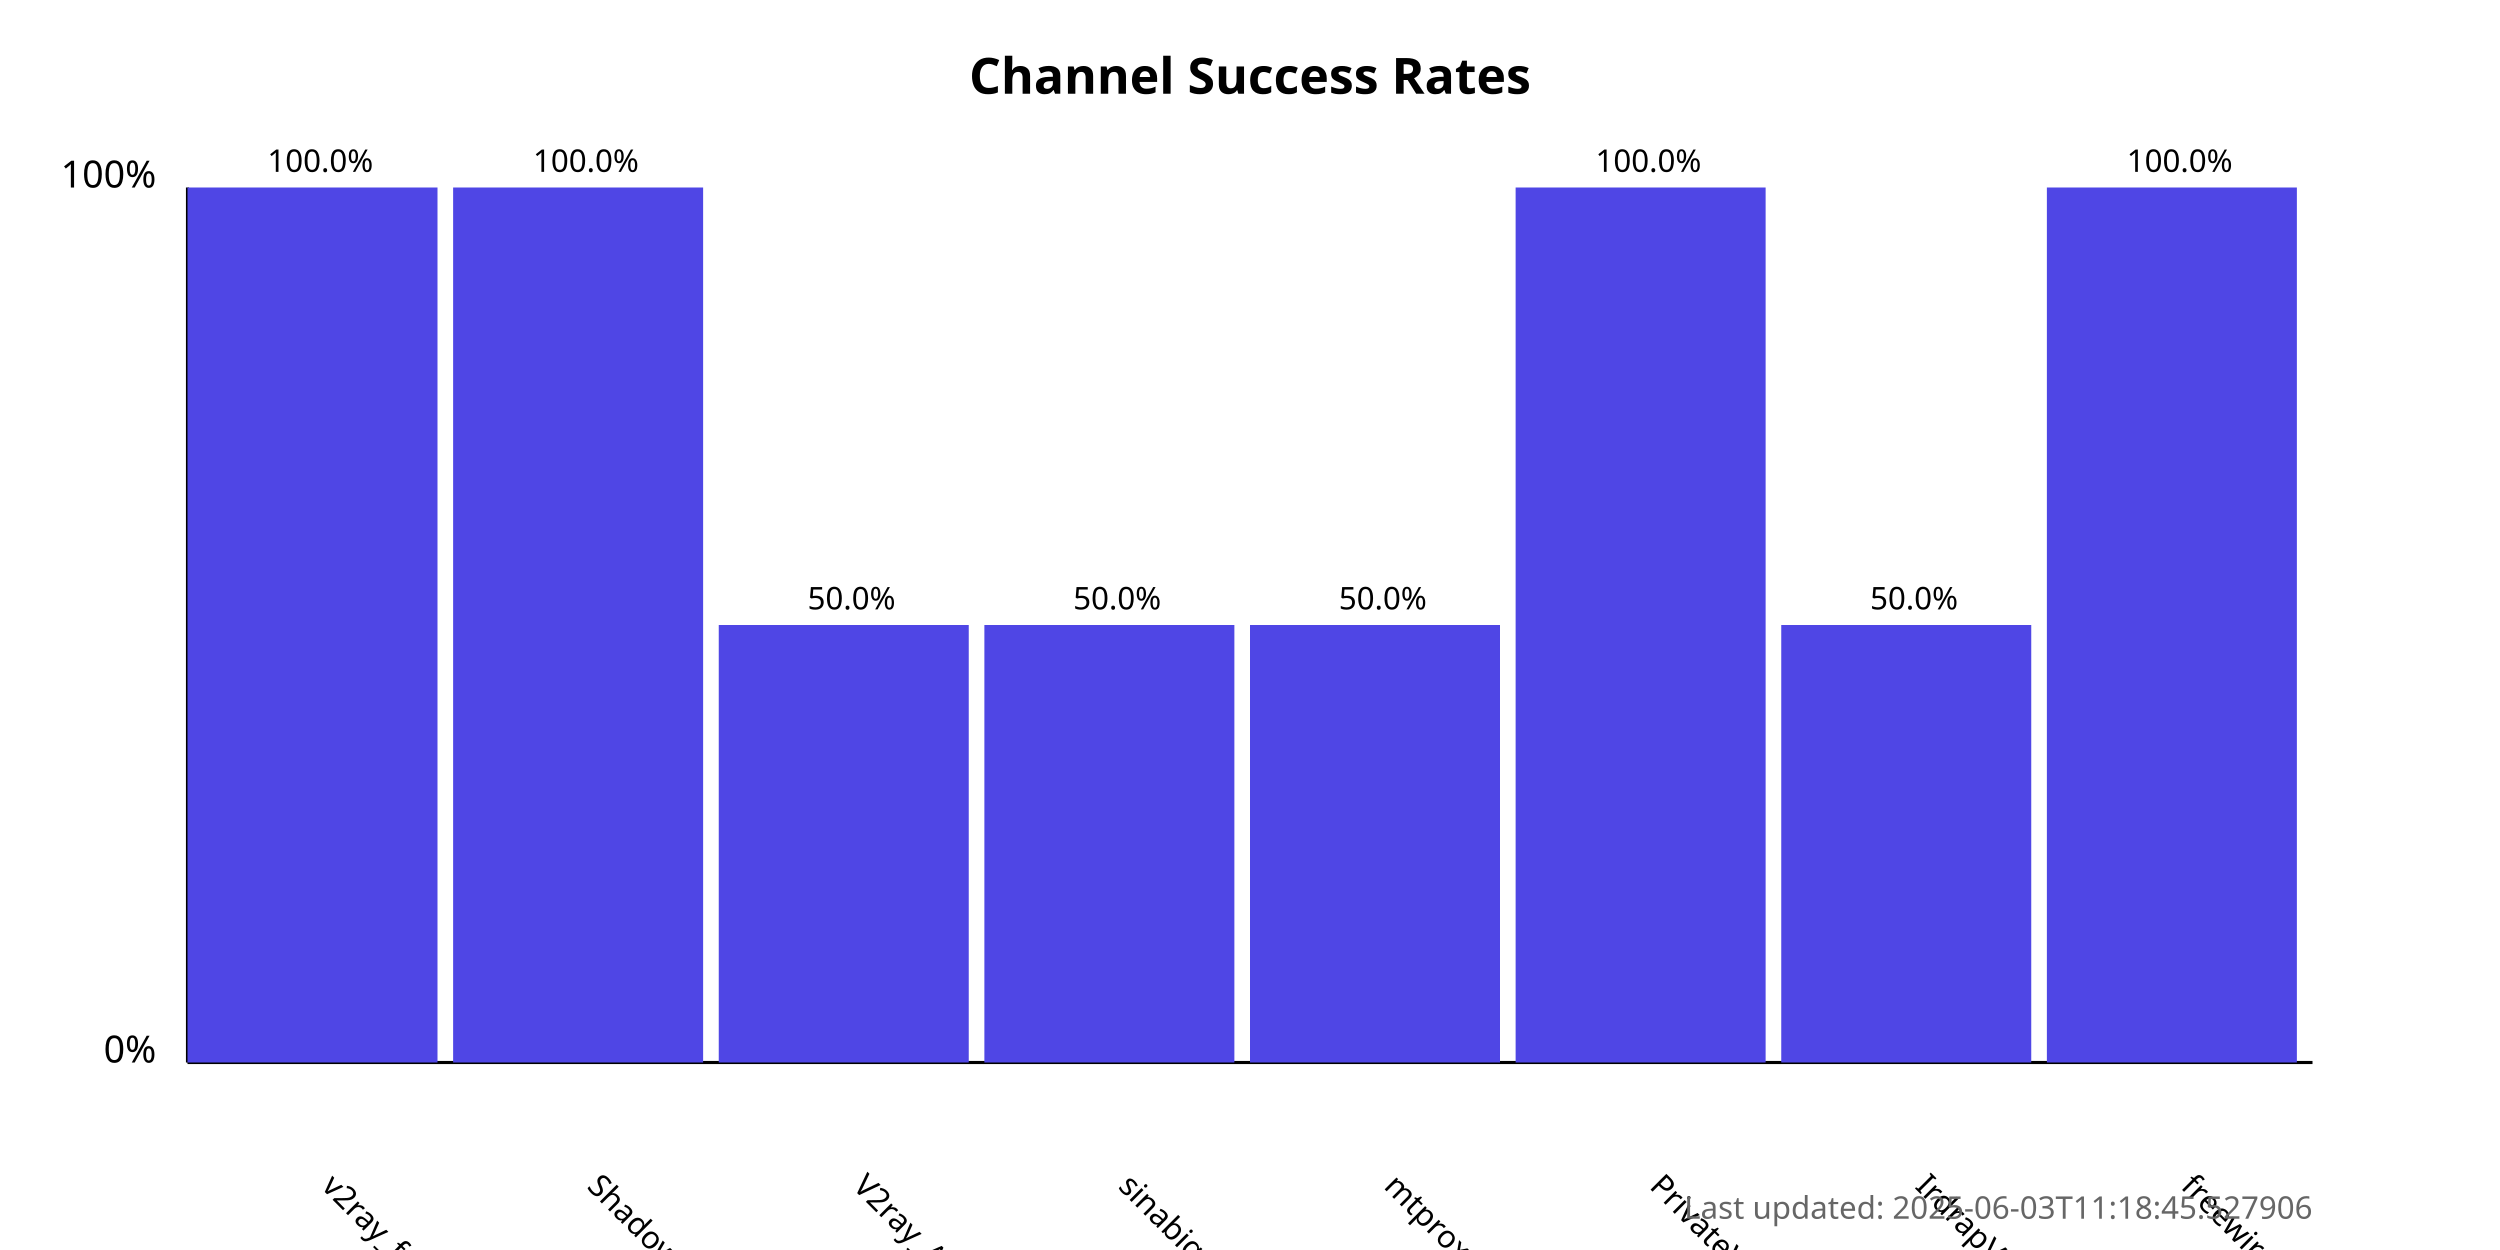
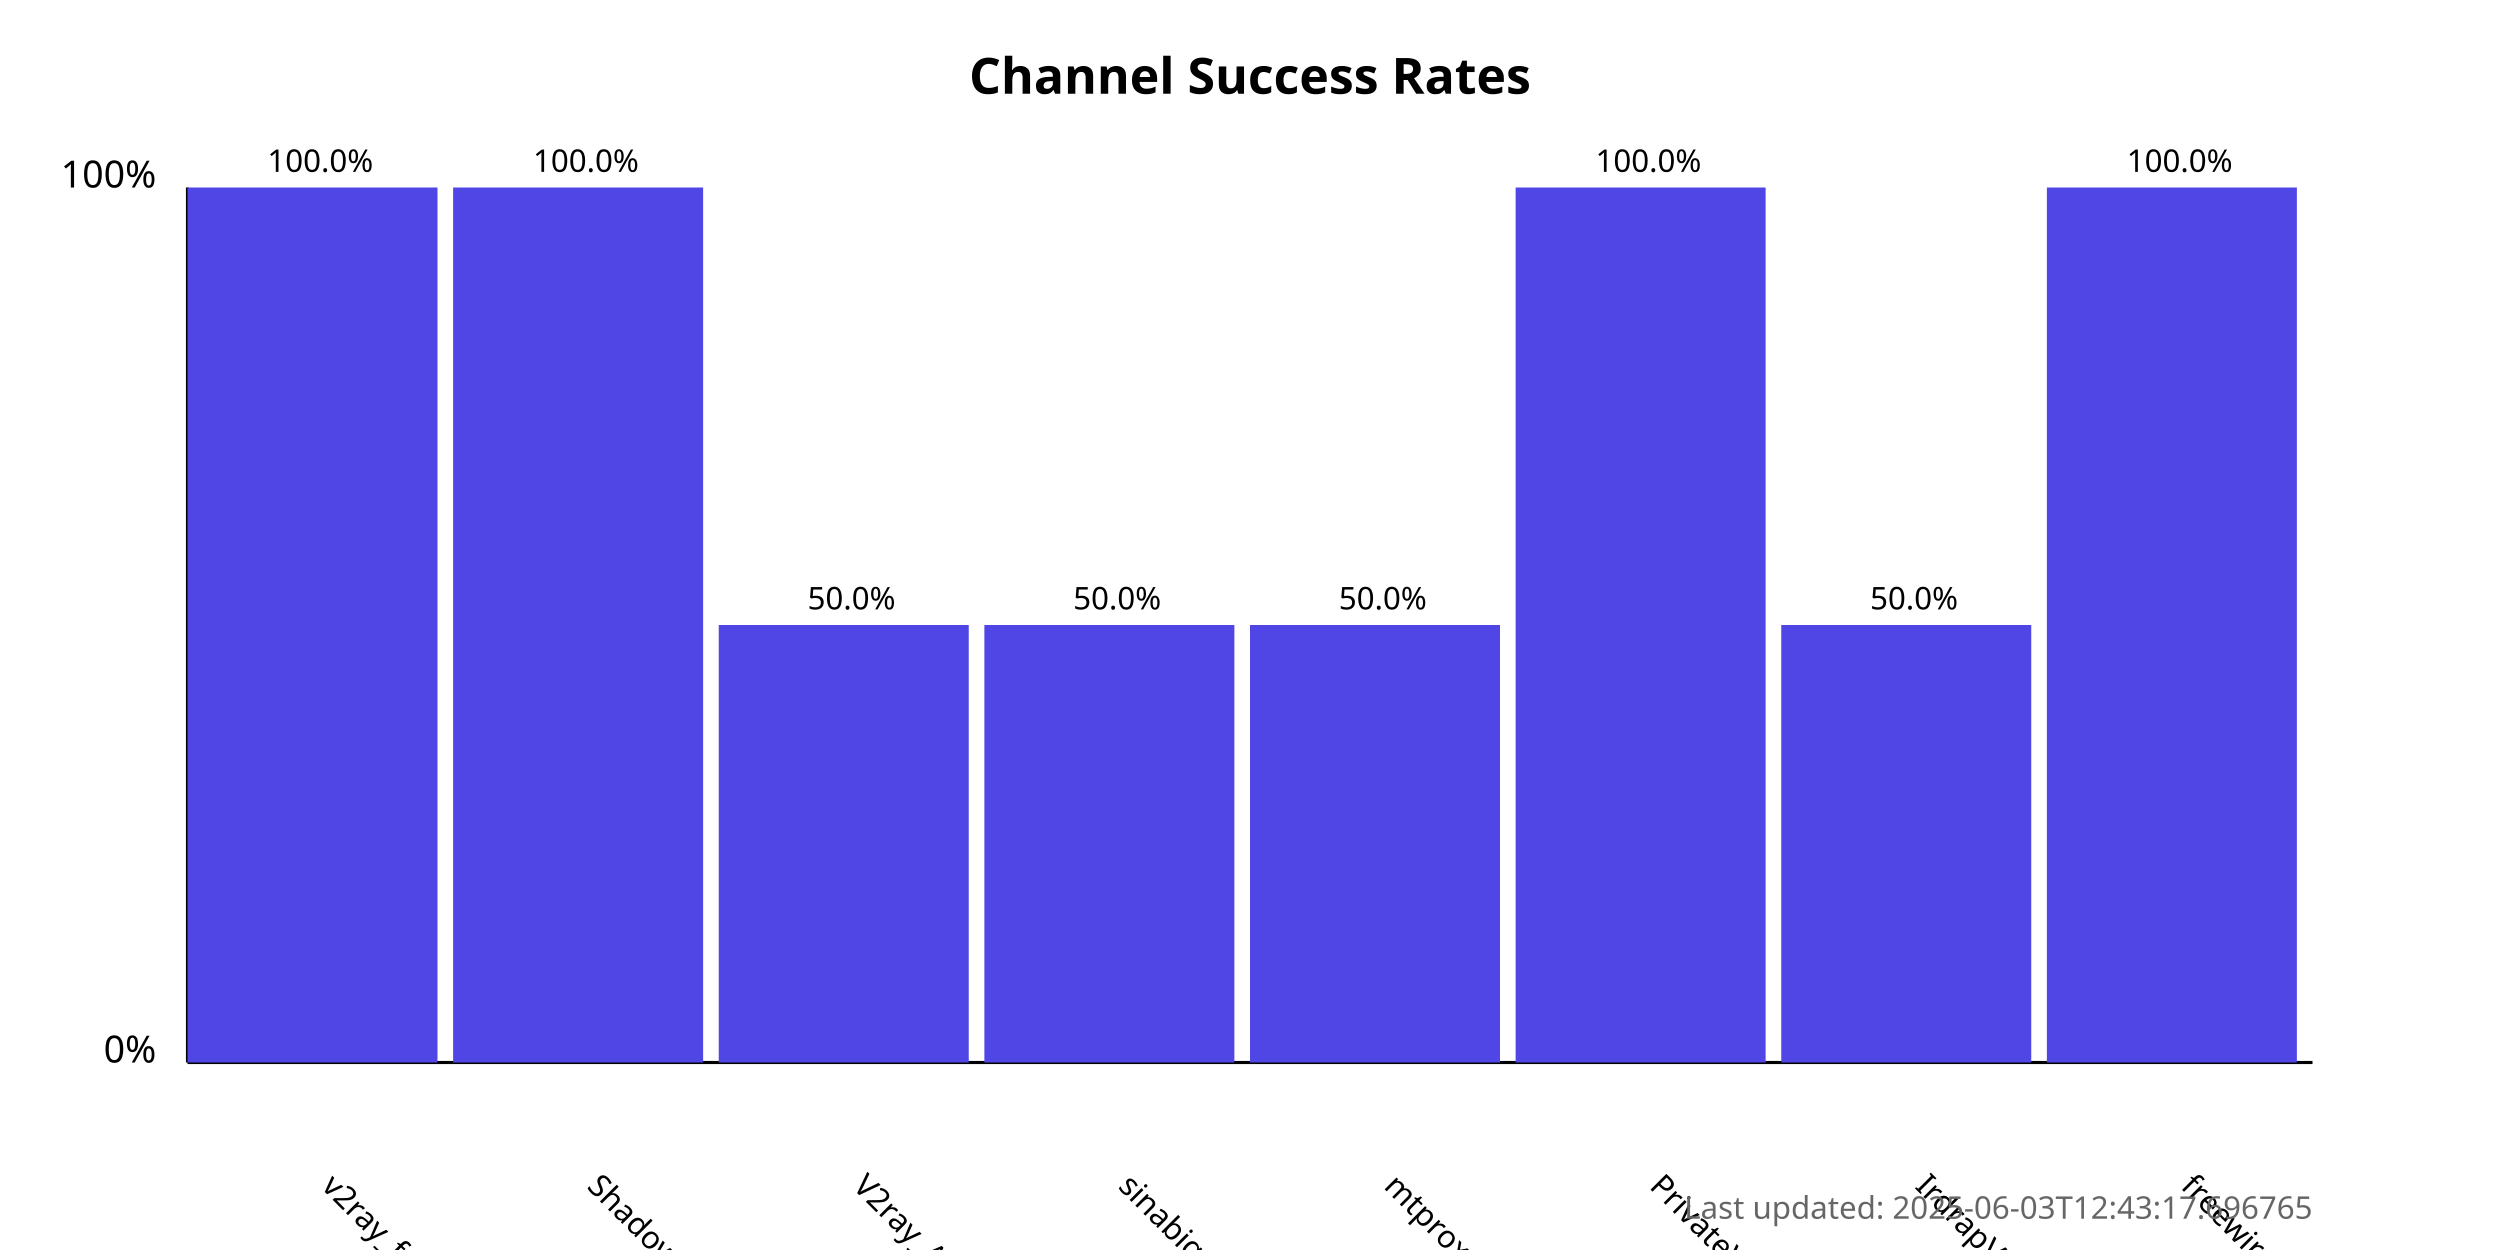
<svg xmlns="http://www.w3.org/2000/svg" width="800" height="400">
  <style>
            .chart-title { font: bold 16px sans-serif; }
            .axis-label { font: 12px sans-serif; }
            .tick-label { font: 10px sans-serif; }
            .bar { fill: #4f46e5; }
            .bar:hover { fill: #6366f1; }
            .timestamp { font: 10px sans-serif; fill: #666; }
        </style>
  <text x="400.0" y="30" text-anchor="middle" class="chart-title">
            Channel Success Rates
        </text>
  <line x1="60" y1="340" x2="60" y2="60" stroke="black" stroke-width="1" />
  <line x1="60" y1="340" x2="740" y2="340" stroke="black" stroke-width="1" />
  <text x="50" y="340" text-anchor="end" class="axis-label">0%</text>
  <text x="50" y="60" text-anchor="end" class="axis-label">100%</text>
  <g>
    <rect x="60" y="60.0" width="80.0" height="280.0" class="bar" />
    <text x="102.5" y="380" transform="rotate(45, 102.5, 380)" text-anchor="start" class="tick-label">
                v2ray_free_conf
            </text>
    <text x="102.5" y="55.0" text-anchor="middle" class="tick-label">
                100.0%
            </text>
  </g>
  <g>
    <rect x="145.0" y="60.0" width="80.0" height="280.0" class="bar" />
    <text x="187.5" y="380" transform="rotate(45, 187.5, 380)" text-anchor="start" class="tick-label">
                ShadowProxy66
            </text>
    <text x="187.5" y="55.0" text-anchor="middle" class="tick-label">
                100.0%
            </text>
  </g>
  <g>
    <rect x="230.0" y="200.0" width="80.0" height="140.0" class="bar" />
    <text x="272.5" y="380" transform="rotate(45, 272.5, 380)" text-anchor="start" class="tick-label">
                V2ray_Alpha
            </text>
    <text x="272.5" y="195.0" text-anchor="middle" class="tick-label">
                50.0%
            </text>
  </g>
  <g>
    <rect x="315.0" y="200.0" width="80.0" height="140.0" class="bar" />
    <text x="357.5" y="380" transform="rotate(45, 357.5, 380)" text-anchor="start" class="tick-label">
                sinabigo
            </text>
    <text x="357.5" y="195.0" text-anchor="middle" class="tick-label">
                50.0%
            </text>
  </g>
  <g>
    <rect x="400.0" y="200.0" width="80.0" height="140.0" class="bar" />
    <text x="442.5" y="380" transform="rotate(45, 442.5, 380)" text-anchor="start" class="tick-label">
                mtproxy_lists
            </text>
    <text x="442.5" y="195.0" text-anchor="middle" class="tick-label">
                50.0%
            </text>
  </g>
  <g>
    <rect x="485.0" y="60.0" width="80.0" height="280.0" class="bar" />
    <text x="527.5" y="380" transform="rotate(45, 527.5, 380)" text-anchor="start" class="tick-label">
                PrivateVPNs
            </text>
    <text x="527.5" y="55.0" text-anchor="middle" class="tick-label">
                100.0%
            </text>
  </g>
  <g>
    <rect x="570.0" y="200.0" width="80.0" height="140.0" class="bar" />
    <text x="612.5" y="380" transform="rotate(45, 612.5, 380)" text-anchor="start" class="tick-label">
                IrdrapVPNnews
            </text>
    <text x="612.5" y="195.0" text-anchor="middle" class="tick-label">
                50.0%
            </text>
  </g>
  <g>
    <rect x="655.0" y="60.0" width="80.0" height="280.0" class="bar" />
    <text x="697.5" y="380" transform="rotate(45, 697.5, 380)" text-anchor="start" class="tick-label">
                freewireguard
            </text>
    <text x="697.5" y="55.0" text-anchor="middle" class="tick-label">
                100.0%
            </text>
  </g>
  <text x="740" y="390" text-anchor="end" class="timestamp">
-             Last updated: 2025-06-03T11:18:45.527906
+             Last updated: 2025-06-03T12:43:17.696765
        </text>
</svg>
